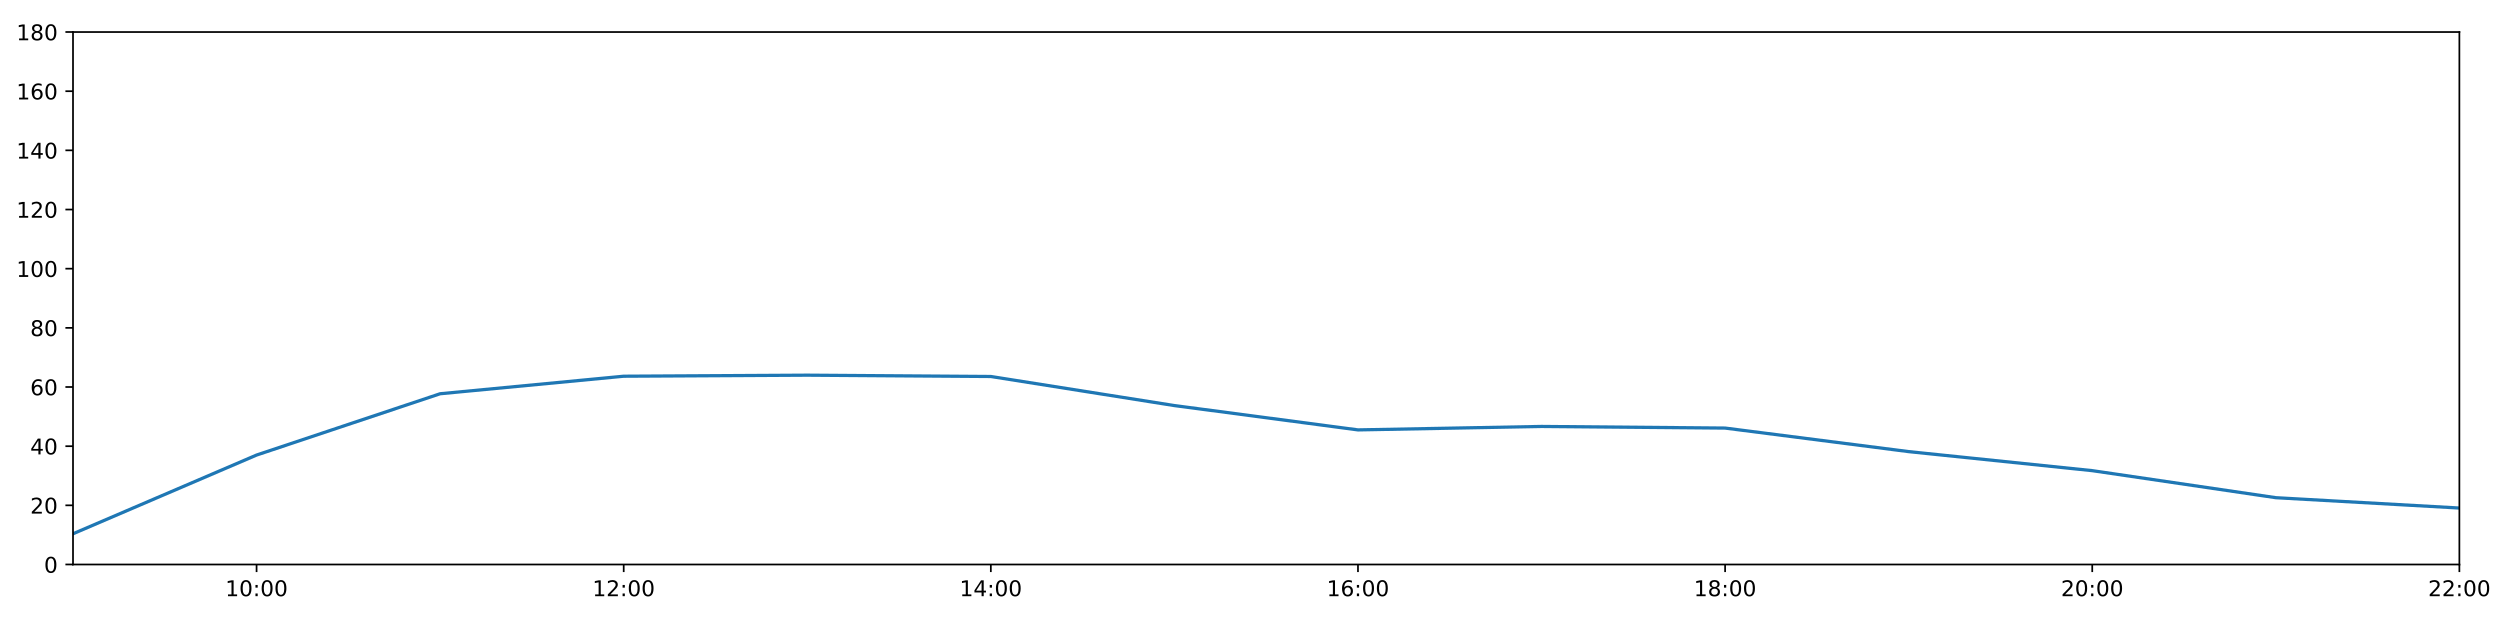
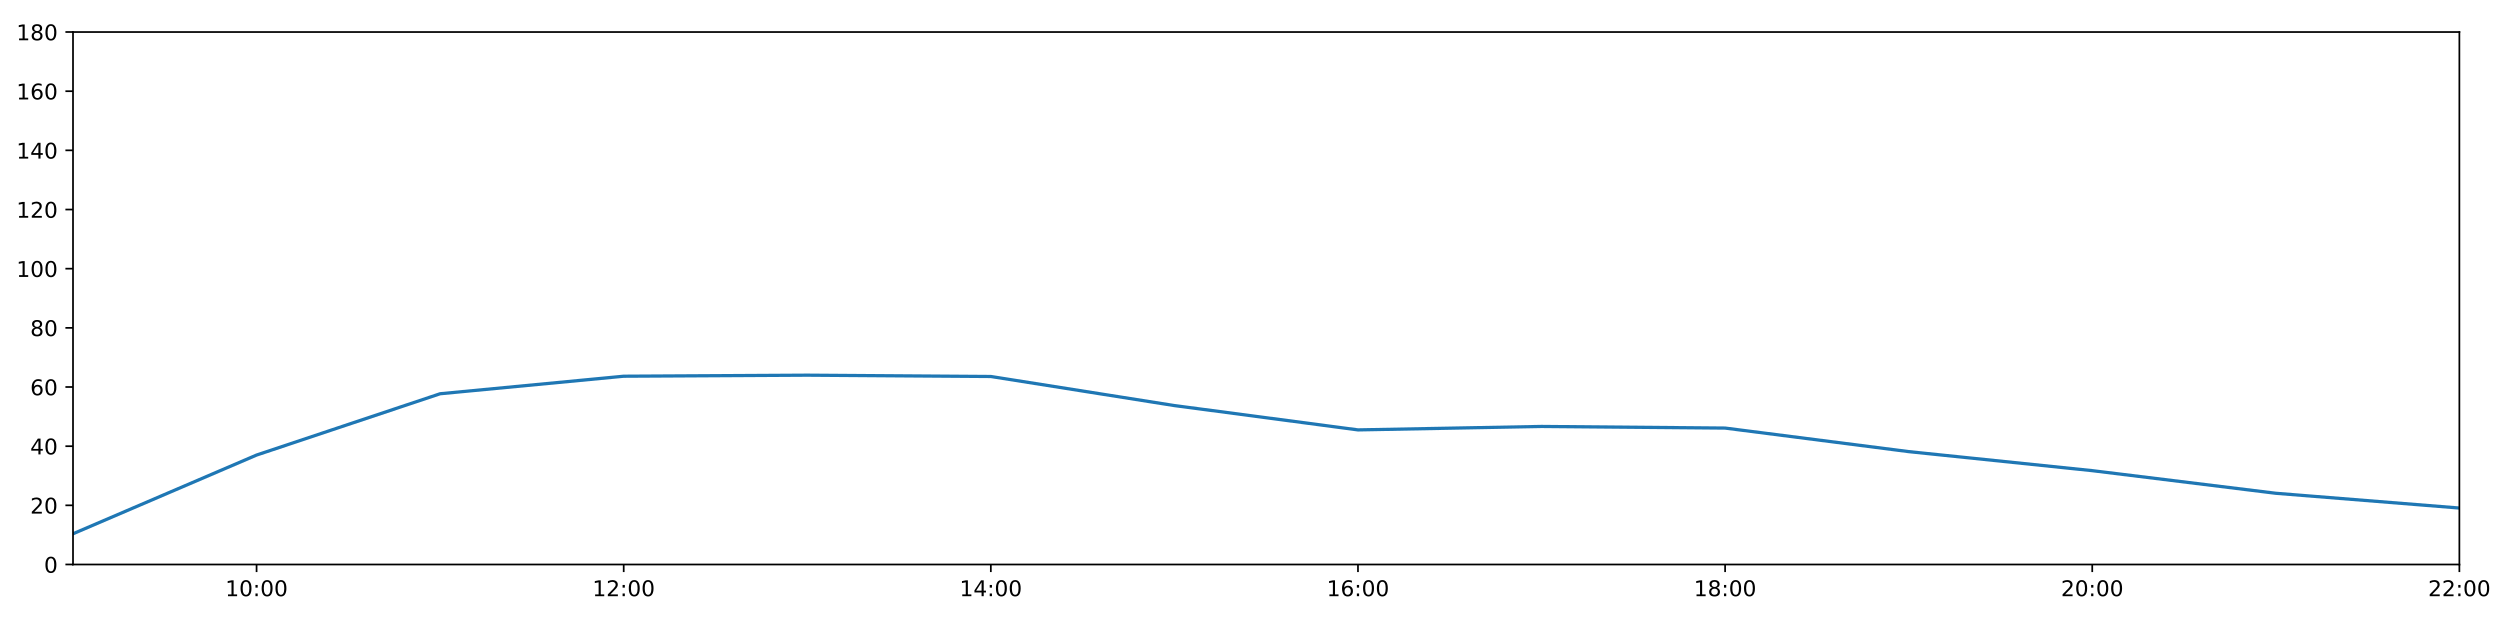
<svg xmlns="http://www.w3.org/2000/svg" xmlns:xlink="http://www.w3.org/1999/xlink" height="288pt" version="1.1" viewBox="0 0 1152 288" width="1152pt">
  <defs>
    <style type="text/css">
*{stroke-linecap:butt;stroke-linejoin:round;}
  </style>
  </defs>
  <g id="figure_1">
    <g id="patch_1">
      <path d="M 0 288  L 1152 288  L 1152 0  L 0 0  z " style="fill:#ffffff;" />
    </g>
    <g id="axes_1">
      <g id="patch_2">
        <path d="M 33.64 260.12  L 1133.28 260.12  L 1133.28 14.76  L 33.64 14.76  z " style="fill:#ffffff;" />
      </g>
      <g id="matplotlib.axis_1">
        <g id="xtick_1">
          <g id="line2d_1">
            <defs>
-               <path d="M 0 0  L 0 3.5  " id="ma47e75f2d6" style="stroke:#000000;stroke-width:0.8;" />
-             </defs>
-             <g>
-               <use style="stroke:#000000;stroke-width:0.8;" x="118.228" xlink:href="#ma47e75f2d6" y="260.12" />
+               <path d="M 0 0  L 0 3.5  " id="m090f5b800d" style="stroke:#000000;stroke-width:0.8;" />
+             </defs>
+             <g>
+               <use style="stroke:#000000;stroke-width:0.8;" x="118.228" xlink:href="#m090f5b800d" y="260.12" />
            </g>
          </g>
          <g id="text_1">
            <defs>
              <path d="M 12.406 8.297  L 28.516 8.297  L 28.516 63.922  L 10.984 60.406  L 10.984 69.391  L 28.422 72.906  L 38.281 72.906  L 38.281 8.297  L 54.391 8.297  L 54.391 0  L 12.406 0  z " id="DejaVuSans-49" />
              <path d="M 31.781 66.406  Q 24.172 66.406 20.328 58.906  Q 16.5 51.422 16.5 36.375  Q 16.5 21.391 20.328 13.891  Q 24.172 6.391 31.781 6.391  Q 39.453 6.391 43.281 13.891  Q 47.125 21.391 47.125 36.375  Q 47.125 51.422 43.281 58.906  Q 39.453 66.406 31.781 66.406  z M 31.781 74.219  Q 44.047 74.219 50.516 64.516  Q 56.984 54.828 56.984 36.375  Q 56.984 17.969 50.516 8.266  Q 44.047 -1.422 31.781 -1.422  Q 19.531 -1.422 13.062 8.266  Q 6.594 17.969 6.594 36.375  Q 6.594 54.828 13.062 64.516  Q 19.531 74.219 31.781 74.219  z " id="DejaVuSans-48" />
              <path d="M 11.719 12.406  L 22.016 12.406  L 22.016 0  L 11.719 0  z M 11.719 51.703  L 22.016 51.703  L 22.016 39.312  L 11.719 39.312  z " id="DejaVuSans-58" />
            </defs>
            <g transform="translate(103.8183 274.7184)scale(0.1 -0.1)">
              <use xlink:href="#DejaVuSans-49" />
              <use x="63.623" xlink:href="#DejaVuSans-48" />
              <use x="127.246" xlink:href="#DejaVuSans-58" />
              <use x="160.938" xlink:href="#DejaVuSans-48" />
              <use x="224.561" xlink:href="#DejaVuSans-48" />
            </g>
          </g>
        </g>
        <g id="xtick_2">
          <g id="line2d_2">
            <g>
-               <use style="stroke:#000000;stroke-width:0.8;" x="287.403" xlink:href="#ma47e75f2d6" y="260.12" />
+               <use style="stroke:#000000;stroke-width:0.8;" x="287.403" xlink:href="#m090f5b800d" y="260.12" />
            </g>
          </g>
          <g id="text_2">
            <defs>
              <path d="M 19.188 8.297  L 53.609 8.297  L 53.609 0  L 7.328 0  L 7.328 8.297  Q 12.938 14.109 22.625 23.891  Q 32.328 33.688 34.812 36.531  Q 39.547 41.844 41.422 45.531  Q 43.312 49.219 43.312 52.781  Q 43.312 58.594 39.234 62.25  Q 35.156 65.922 28.609 65.922  Q 23.969 65.922 18.812 64.312  Q 13.672 62.703 7.812 59.422  L 7.812 69.391  Q 13.766 71.781 18.938 73  Q 24.125 74.219 28.422 74.219  Q 39.75 74.219 46.484 68.547  Q 53.219 62.891 53.219 53.422  Q 53.219 48.922 51.531 44.891  Q 49.859 40.875 45.406 35.406  Q 44.188 33.984 37.641 27.219  Q 31.109 20.453 19.188 8.297  z " id="DejaVuSans-50" />
            </defs>
            <g transform="translate(272.9937 274.7184)scale(0.1 -0.1)">
              <use xlink:href="#DejaVuSans-49" />
              <use x="63.623" xlink:href="#DejaVuSans-50" />
              <use x="127.246" xlink:href="#DejaVuSans-58" />
              <use x="160.938" xlink:href="#DejaVuSans-48" />
              <use x="224.561" xlink:href="#DejaVuSans-48" />
            </g>
          </g>
        </g>
        <g id="xtick_3">
          <g id="line2d_3">
            <g>
-               <use style="stroke:#000000;stroke-width:0.8;" x="456.578" xlink:href="#ma47e75f2d6" y="260.12" />
+               <use style="stroke:#000000;stroke-width:0.8;" x="456.578" xlink:href="#m090f5b800d" y="260.12" />
            </g>
          </g>
          <g id="text_3">
            <defs>
              <path d="M 37.797 64.312  L 12.891 25.391  L 37.797 25.391  z M 35.203 72.906  L 47.609 72.906  L 47.609 25.391  L 58.016 25.391  L 58.016 17.188  L 47.609 17.188  L 47.609 0  L 37.797 0  L 37.797 17.188  L 4.891 17.188  L 4.891 26.703  z " id="DejaVuSans-52" />
            </defs>
            <g transform="translate(442.1691 274.7184)scale(0.1 -0.1)">
              <use xlink:href="#DejaVuSans-49" />
              <use x="63.623" xlink:href="#DejaVuSans-52" />
              <use x="127.246" xlink:href="#DejaVuSans-58" />
              <use x="160.938" xlink:href="#DejaVuSans-48" />
              <use x="224.561" xlink:href="#DejaVuSans-48" />
            </g>
          </g>
        </g>
        <g id="xtick_4">
          <g id="line2d_4">
            <g>
-               <use style="stroke:#000000;stroke-width:0.8;" x="625.754" xlink:href="#ma47e75f2d6" y="260.12" />
+               <use style="stroke:#000000;stroke-width:0.8;" x="625.754" xlink:href="#m090f5b800d" y="260.12" />
            </g>
          </g>
          <g id="text_4">
            <defs>
              <path d="M 33.016 40.375  Q 26.375 40.375 22.484 35.828  Q 18.609 31.297 18.609 23.391  Q 18.609 15.531 22.484 10.953  Q 26.375 6.391 33.016 6.391  Q 39.656 6.391 43.531 10.953  Q 47.406 15.531 47.406 23.391  Q 47.406 31.297 43.531 35.828  Q 39.656 40.375 33.016 40.375  z M 52.594 71.297  L 52.594 62.312  Q 48.875 64.062 45.094 64.984  Q 41.312 65.922 37.594 65.922  Q 27.828 65.922 22.672 59.328  Q 17.531 52.734 16.797 39.406  Q 19.672 43.656 24.016 45.922  Q 28.375 48.188 33.594 48.188  Q 44.578 48.188 50.953 41.516  Q 57.328 34.859 57.328 23.391  Q 57.328 12.156 50.688 5.359  Q 44.047 -1.422 33.016 -1.422  Q 20.359 -1.422 13.672 8.266  Q 6.984 17.969 6.984 36.375  Q 6.984 53.656 15.188 63.938  Q 23.391 74.219 37.203 74.219  Q 40.922 74.219 44.703 73.484  Q 48.484 72.75 52.594 71.297  z " id="DejaVuSans-54" />
            </defs>
            <g transform="translate(611.3445 274.7184)scale(0.1 -0.1)">
              <use xlink:href="#DejaVuSans-49" />
              <use x="63.623" xlink:href="#DejaVuSans-54" />
              <use x="127.246" xlink:href="#DejaVuSans-58" />
              <use x="160.938" xlink:href="#DejaVuSans-48" />
              <use x="224.561" xlink:href="#DejaVuSans-48" />
            </g>
          </g>
        </g>
        <g id="xtick_5">
          <g id="line2d_5">
            <g>
-               <use style="stroke:#000000;stroke-width:0.8;" x="794.929" xlink:href="#ma47e75f2d6" y="260.12" />
+               <use style="stroke:#000000;stroke-width:0.8;" x="794.929" xlink:href="#m090f5b800d" y="260.12" />
            </g>
          </g>
          <g id="text_5">
            <defs>
              <path d="M 31.781 34.625  Q 24.75 34.625 20.719 30.859  Q 16.703 27.094 16.703 20.516  Q 16.703 13.922 20.719 10.156  Q 24.75 6.391 31.781 6.391  Q 38.812 6.391 42.859 10.172  Q 46.922 13.969 46.922 20.516  Q 46.922 27.094 42.891 30.859  Q 38.875 34.625 31.781 34.625  z M 21.922 38.812  Q 15.578 40.375 12.031 44.719  Q 8.5 49.078 8.5 55.328  Q 8.5 64.062 14.719 69.141  Q 20.953 74.219 31.781 74.219  Q 42.672 74.219 48.875 69.141  Q 55.078 64.062 55.078 55.328  Q 55.078 49.078 51.531 44.719  Q 48 40.375 41.703 38.812  Q 48.828 37.156 52.797 32.312  Q 56.781 27.484 56.781 20.516  Q 56.781 9.906 50.312 4.234  Q 43.844 -1.422 31.781 -1.422  Q 19.734 -1.422 13.25 4.234  Q 6.781 9.906 6.781 20.516  Q 6.781 27.484 10.781 32.312  Q 14.797 37.156 21.922 38.812  z M 18.312 54.391  Q 18.312 48.734 21.844 45.562  Q 25.391 42.391 31.781 42.391  Q 38.141 42.391 41.719 45.562  Q 45.312 48.734 45.312 54.391  Q 45.312 60.062 41.719 63.234  Q 38.141 66.406 31.781 66.406  Q 25.391 66.406 21.844 63.234  Q 18.312 60.062 18.312 54.391  z " id="DejaVuSans-56" />
            </defs>
            <g transform="translate(780.5199 274.7184)scale(0.1 -0.1)">
              <use xlink:href="#DejaVuSans-49" />
              <use x="63.623" xlink:href="#DejaVuSans-56" />
              <use x="127.246" xlink:href="#DejaVuSans-58" />
              <use x="160.938" xlink:href="#DejaVuSans-48" />
              <use x="224.561" xlink:href="#DejaVuSans-48" />
            </g>
          </g>
        </g>
        <g id="xtick_6">
          <g id="line2d_6">
            <g>
-               <use style="stroke:#000000;stroke-width:0.8;" x="964.105" xlink:href="#ma47e75f2d6" y="260.12" />
+               <use style="stroke:#000000;stroke-width:0.8;" x="964.105" xlink:href="#m090f5b800d" y="260.12" />
            </g>
          </g>
          <g id="text_6">
            <g transform="translate(949.6952 274.7184)scale(0.1 -0.1)">
              <use xlink:href="#DejaVuSans-50" />
              <use x="63.623" xlink:href="#DejaVuSans-48" />
              <use x="127.246" xlink:href="#DejaVuSans-58" />
              <use x="160.938" xlink:href="#DejaVuSans-48" />
              <use x="224.561" xlink:href="#DejaVuSans-48" />
            </g>
          </g>
        </g>
        <g id="xtick_7">
          <g id="line2d_7">
            <g>
-               <use style="stroke:#000000;stroke-width:0.8;" x="1133.28" xlink:href="#ma47e75f2d6" y="260.12" />
+               <use style="stroke:#000000;stroke-width:0.8;" x="1133.28" xlink:href="#m090f5b800d" y="260.12" />
            </g>
          </g>
          <g id="text_7">
            <g transform="translate(1118.871 274.7184)scale(0.1 -0.1)">
              <use xlink:href="#DejaVuSans-50" />
              <use x="63.623" xlink:href="#DejaVuSans-50" />
              <use x="127.246" xlink:href="#DejaVuSans-58" />
              <use x="160.938" xlink:href="#DejaVuSans-48" />
              <use x="224.561" xlink:href="#DejaVuSans-48" />
            </g>
          </g>
        </g>
      </g>
      <g id="matplotlib.axis_2">
        <g id="ytick_1">
          <g id="line2d_8">
            <defs>
-               <path d="M 0 0  L -3.5 0  " id="m8727b44d37" style="stroke:#000000;stroke-width:0.8;" />
-             </defs>
-             <g>
-               <use style="stroke:#000000;stroke-width:0.8;" x="33.64" xlink:href="#m8727b44d37" y="260.12" />
+               <path d="M 0 0  L -3.5 0  " id="m84cac46e3f" style="stroke:#000000;stroke-width:0.8;" />
+             </defs>
+             <g>
+               <use style="stroke:#000000;stroke-width:0.8;" x="33.64" xlink:href="#m84cac46e3f" y="260.12" />
            </g>
          </g>
          <g id="text_8">
            <g transform="translate(20.2775 263.9192)scale(0.1 -0.1)">
              <use xlink:href="#DejaVuSans-48" />
            </g>
          </g>
        </g>
        <g id="ytick_2">
          <g id="line2d_9">
            <g>
-               <use style="stroke:#000000;stroke-width:0.8;" x="33.64" xlink:href="#m8727b44d37" y="232.858" />
+               <use style="stroke:#000000;stroke-width:0.8;" x="33.64" xlink:href="#m84cac46e3f" y="232.858" />
            </g>
          </g>
          <g id="text_9">
            <g transform="translate(13.915 236.657)scale(0.1 -0.1)">
              <use xlink:href="#DejaVuSans-50" />
              <use x="63.623" xlink:href="#DejaVuSans-48" />
            </g>
          </g>
        </g>
        <g id="ytick_3">
          <g id="line2d_10">
            <g>
-               <use style="stroke:#000000;stroke-width:0.8;" x="33.64" xlink:href="#m8727b44d37" y="205.596" />
+               <use style="stroke:#000000;stroke-width:0.8;" x="33.64" xlink:href="#m84cac46e3f" y="205.596" />
            </g>
          </g>
          <g id="text_10">
            <g transform="translate(13.915 209.3948)scale(0.1 -0.1)">
              <use xlink:href="#DejaVuSans-52" />
              <use x="63.623" xlink:href="#DejaVuSans-48" />
            </g>
          </g>
        </g>
        <g id="ytick_4">
          <g id="line2d_11">
            <g>
-               <use style="stroke:#000000;stroke-width:0.8;" x="33.64" xlink:href="#m8727b44d37" y="178.333" />
+               <use style="stroke:#000000;stroke-width:0.8;" x="33.64" xlink:href="#m84cac46e3f" y="178.333" />
            </g>
          </g>
          <g id="text_11">
            <g transform="translate(13.915 182.1326)scale(0.1 -0.1)">
              <use xlink:href="#DejaVuSans-54" />
              <use x="63.623" xlink:href="#DejaVuSans-48" />
            </g>
          </g>
        </g>
        <g id="ytick_5">
          <g id="line2d_12">
            <g>
-               <use style="stroke:#000000;stroke-width:0.8;" x="33.64" xlink:href="#m8727b44d37" y="151.071" />
+               <use style="stroke:#000000;stroke-width:0.8;" x="33.64" xlink:href="#m84cac46e3f" y="151.071" />
            </g>
          </g>
          <g id="text_12">
            <g transform="translate(13.915 154.8703)scale(0.1 -0.1)">
              <use xlink:href="#DejaVuSans-56" />
              <use x="63.623" xlink:href="#DejaVuSans-48" />
            </g>
          </g>
        </g>
        <g id="ytick_6">
          <g id="line2d_13">
            <g>
-               <use style="stroke:#000000;stroke-width:0.8;" x="33.64" xlink:href="#m8727b44d37" y="123.809" />
+               <use style="stroke:#000000;stroke-width:0.8;" x="33.64" xlink:href="#m84cac46e3f" y="123.809" />
            </g>
          </g>
          <g id="text_13">
            <g transform="translate(7.5525 127.6081)scale(0.1 -0.1)">
              <use xlink:href="#DejaVuSans-49" />
              <use x="63.623" xlink:href="#DejaVuSans-48" />
              <use x="127.246" xlink:href="#DejaVuSans-48" />
            </g>
          </g>
        </g>
        <g id="ytick_7">
          <g id="line2d_14">
            <g>
-               <use style="stroke:#000000;stroke-width:0.8;" x="33.64" xlink:href="#m8727b44d37" y="96.547" />
+               <use style="stroke:#000000;stroke-width:0.8;" x="33.64" xlink:href="#m84cac46e3f" y="96.547" />
            </g>
          </g>
          <g id="text_14">
            <g transform="translate(7.5525 100.3459)scale(0.1 -0.1)">
              <use xlink:href="#DejaVuSans-49" />
              <use x="63.623" xlink:href="#DejaVuSans-50" />
              <use x="127.246" xlink:href="#DejaVuSans-48" />
            </g>
          </g>
        </g>
        <g id="ytick_8">
          <g id="line2d_15">
            <g>
-               <use style="stroke:#000000;stroke-width:0.8;" x="33.64" xlink:href="#m8727b44d37" y="69.284" />
+               <use style="stroke:#000000;stroke-width:0.8;" x="33.64" xlink:href="#m84cac46e3f" y="69.284" />
            </g>
          </g>
          <g id="text_15">
            <g transform="translate(7.5525 73.08366)scale(0.1 -0.1)">
              <use xlink:href="#DejaVuSans-49" />
              <use x="63.623" xlink:href="#DejaVuSans-52" />
              <use x="127.246" xlink:href="#DejaVuSans-48" />
            </g>
          </g>
        </g>
        <g id="ytick_9">
          <g id="line2d_16">
            <g>
-               <use style="stroke:#000000;stroke-width:0.8;" x="33.64" xlink:href="#m8727b44d37" y="42.022" />
+               <use style="stroke:#000000;stroke-width:0.8;" x="33.64" xlink:href="#m84cac46e3f" y="42.022" />
            </g>
          </g>
          <g id="text_16">
            <g transform="translate(7.5525 45.82144)scale(0.1 -0.1)">
              <use xlink:href="#DejaVuSans-49" />
              <use x="63.623" xlink:href="#DejaVuSans-54" />
              <use x="127.246" xlink:href="#DejaVuSans-48" />
            </g>
          </g>
        </g>
        <g id="ytick_10">
          <g id="line2d_17">
            <g>
-               <use style="stroke:#000000;stroke-width:0.8;" x="33.64" xlink:href="#m8727b44d37" y="14.76" />
+               <use style="stroke:#000000;stroke-width:0.8;" x="33.64" xlink:href="#m84cac46e3f" y="14.76" />
            </g>
          </g>
          <g id="text_17">
            <g transform="translate(7.5525 18.55922)scale(0.1 -0.1)">
              <use xlink:href="#DejaVuSans-49" />
              <use x="63.623" xlink:href="#DejaVuSans-56" />
              <use x="127.246" xlink:href="#DejaVuSans-48" />
            </g>
          </g>
        </g>
      </g>
      <g id="line2d_18">
-         <path clip-path="url(#p4dfd6c4def)" d="M 33.64 245.959  L 118.228 209.685  L 202.815 181.438  L 287.403 173.362  L 371.991 172.881  L 456.578 173.487  L 541.166 186.891  L 625.754 198.098  L 710.342 196.508  L 794.929 197.257  L 879.517 208.107  L 964.105 216.879  L 1048.692 229.336  L 1133.28 234.107  " style="fill:none;stroke:#1f77b4;stroke-linecap:square;stroke-width:1.5;" />
+         <path clip-path="url(#p5c9a5dead2)" d="M 33.64 245.959  L 118.228 209.685  L 202.815 181.438  L 287.403 173.362  L 371.991 172.881  L 456.578 173.487  L 541.166 186.891  L 625.754 198.098  L 710.342 196.508  L 794.929 197.257  L 879.517 208.107  L 964.105 216.879  L 1048.692 227.3  L 1133.28 234.107  " style="fill:none;stroke:#1f77b4;stroke-linecap:square;stroke-width:1.5;" />
      </g>
      <g id="patch_3">
        <path d="M 33.64 260.12  L 33.64 14.76  " style="fill:none;stroke:#000000;stroke-linecap:square;stroke-linejoin:miter;stroke-width:0.8;" />
      </g>
      <g id="patch_4">
        <path d="M 1133.28 260.12  L 1133.28 14.76  " style="fill:none;stroke:#000000;stroke-linecap:square;stroke-linejoin:miter;stroke-width:0.8;" />
      </g>
      <g id="patch_5">
        <path d="M 33.64 260.12  L 1133.28 260.12  " style="fill:none;stroke:#000000;stroke-linecap:square;stroke-linejoin:miter;stroke-width:0.8;" />
      </g>
      <g id="patch_6">
        <path d="M 33.64 14.76  L 1133.28 14.76  " style="fill:none;stroke:#000000;stroke-linecap:square;stroke-linejoin:miter;stroke-width:0.8;" />
      </g>
    </g>
  </g>
  <defs>
-     <clipPath id="p4dfd6c4def">
+     <clipPath id="p5c9a5dead2">
      <rect height="245.36" width="1099.64" x="33.64" y="14.76" />
    </clipPath>
  </defs>
</svg>
